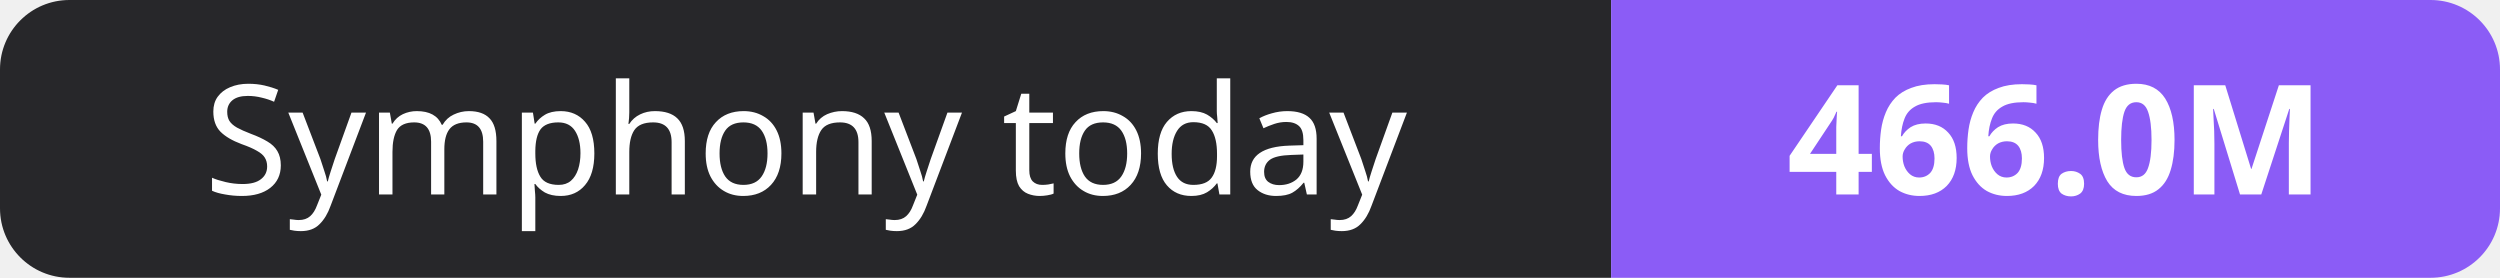
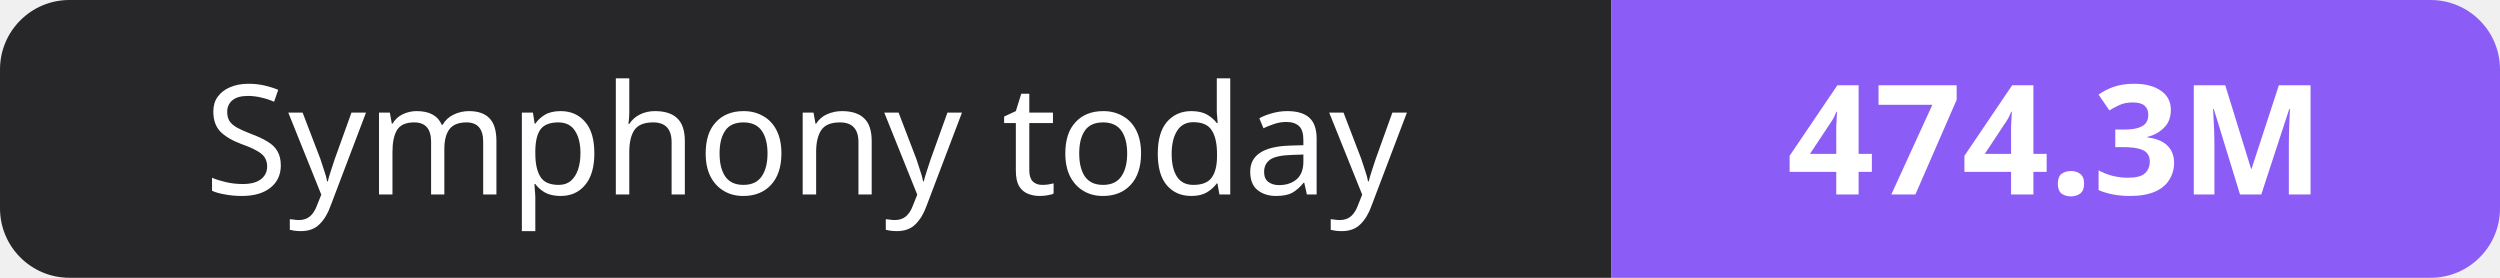
- <svg xmlns="http://www.w3.org/2000/svg" width="180" height="20" role="img" aria-label="Symphony today: 466.0M">
+ <svg xmlns="http://www.w3.org/2000/svg" width="180" height="20" role="img" aria-label="Symphony today: 474.3M">
  <clipPath id="r">
    <rect width="180" height="20" rx="5" fill="#fff" />
  </clipPath>
  <g clip-path="url(#r)">
    <rect width="116" height="20" fill="#27272a" />
    <rect x="116" width="64" height="20" fill="#8b5cf6" />
  </g>
  <g fill="#fff" text-anchor="middle" font-family="Verdana,Geneva,sans-serif" font-size="11">
    <text x="58.0" y="14">Symphony today</text>
-     <text x="148.0" y="14" font-weight="700">466.0M</text>
+     <text x="148.0" y="14" font-weight="700">474.3M</text>
  </g>
</svg>
